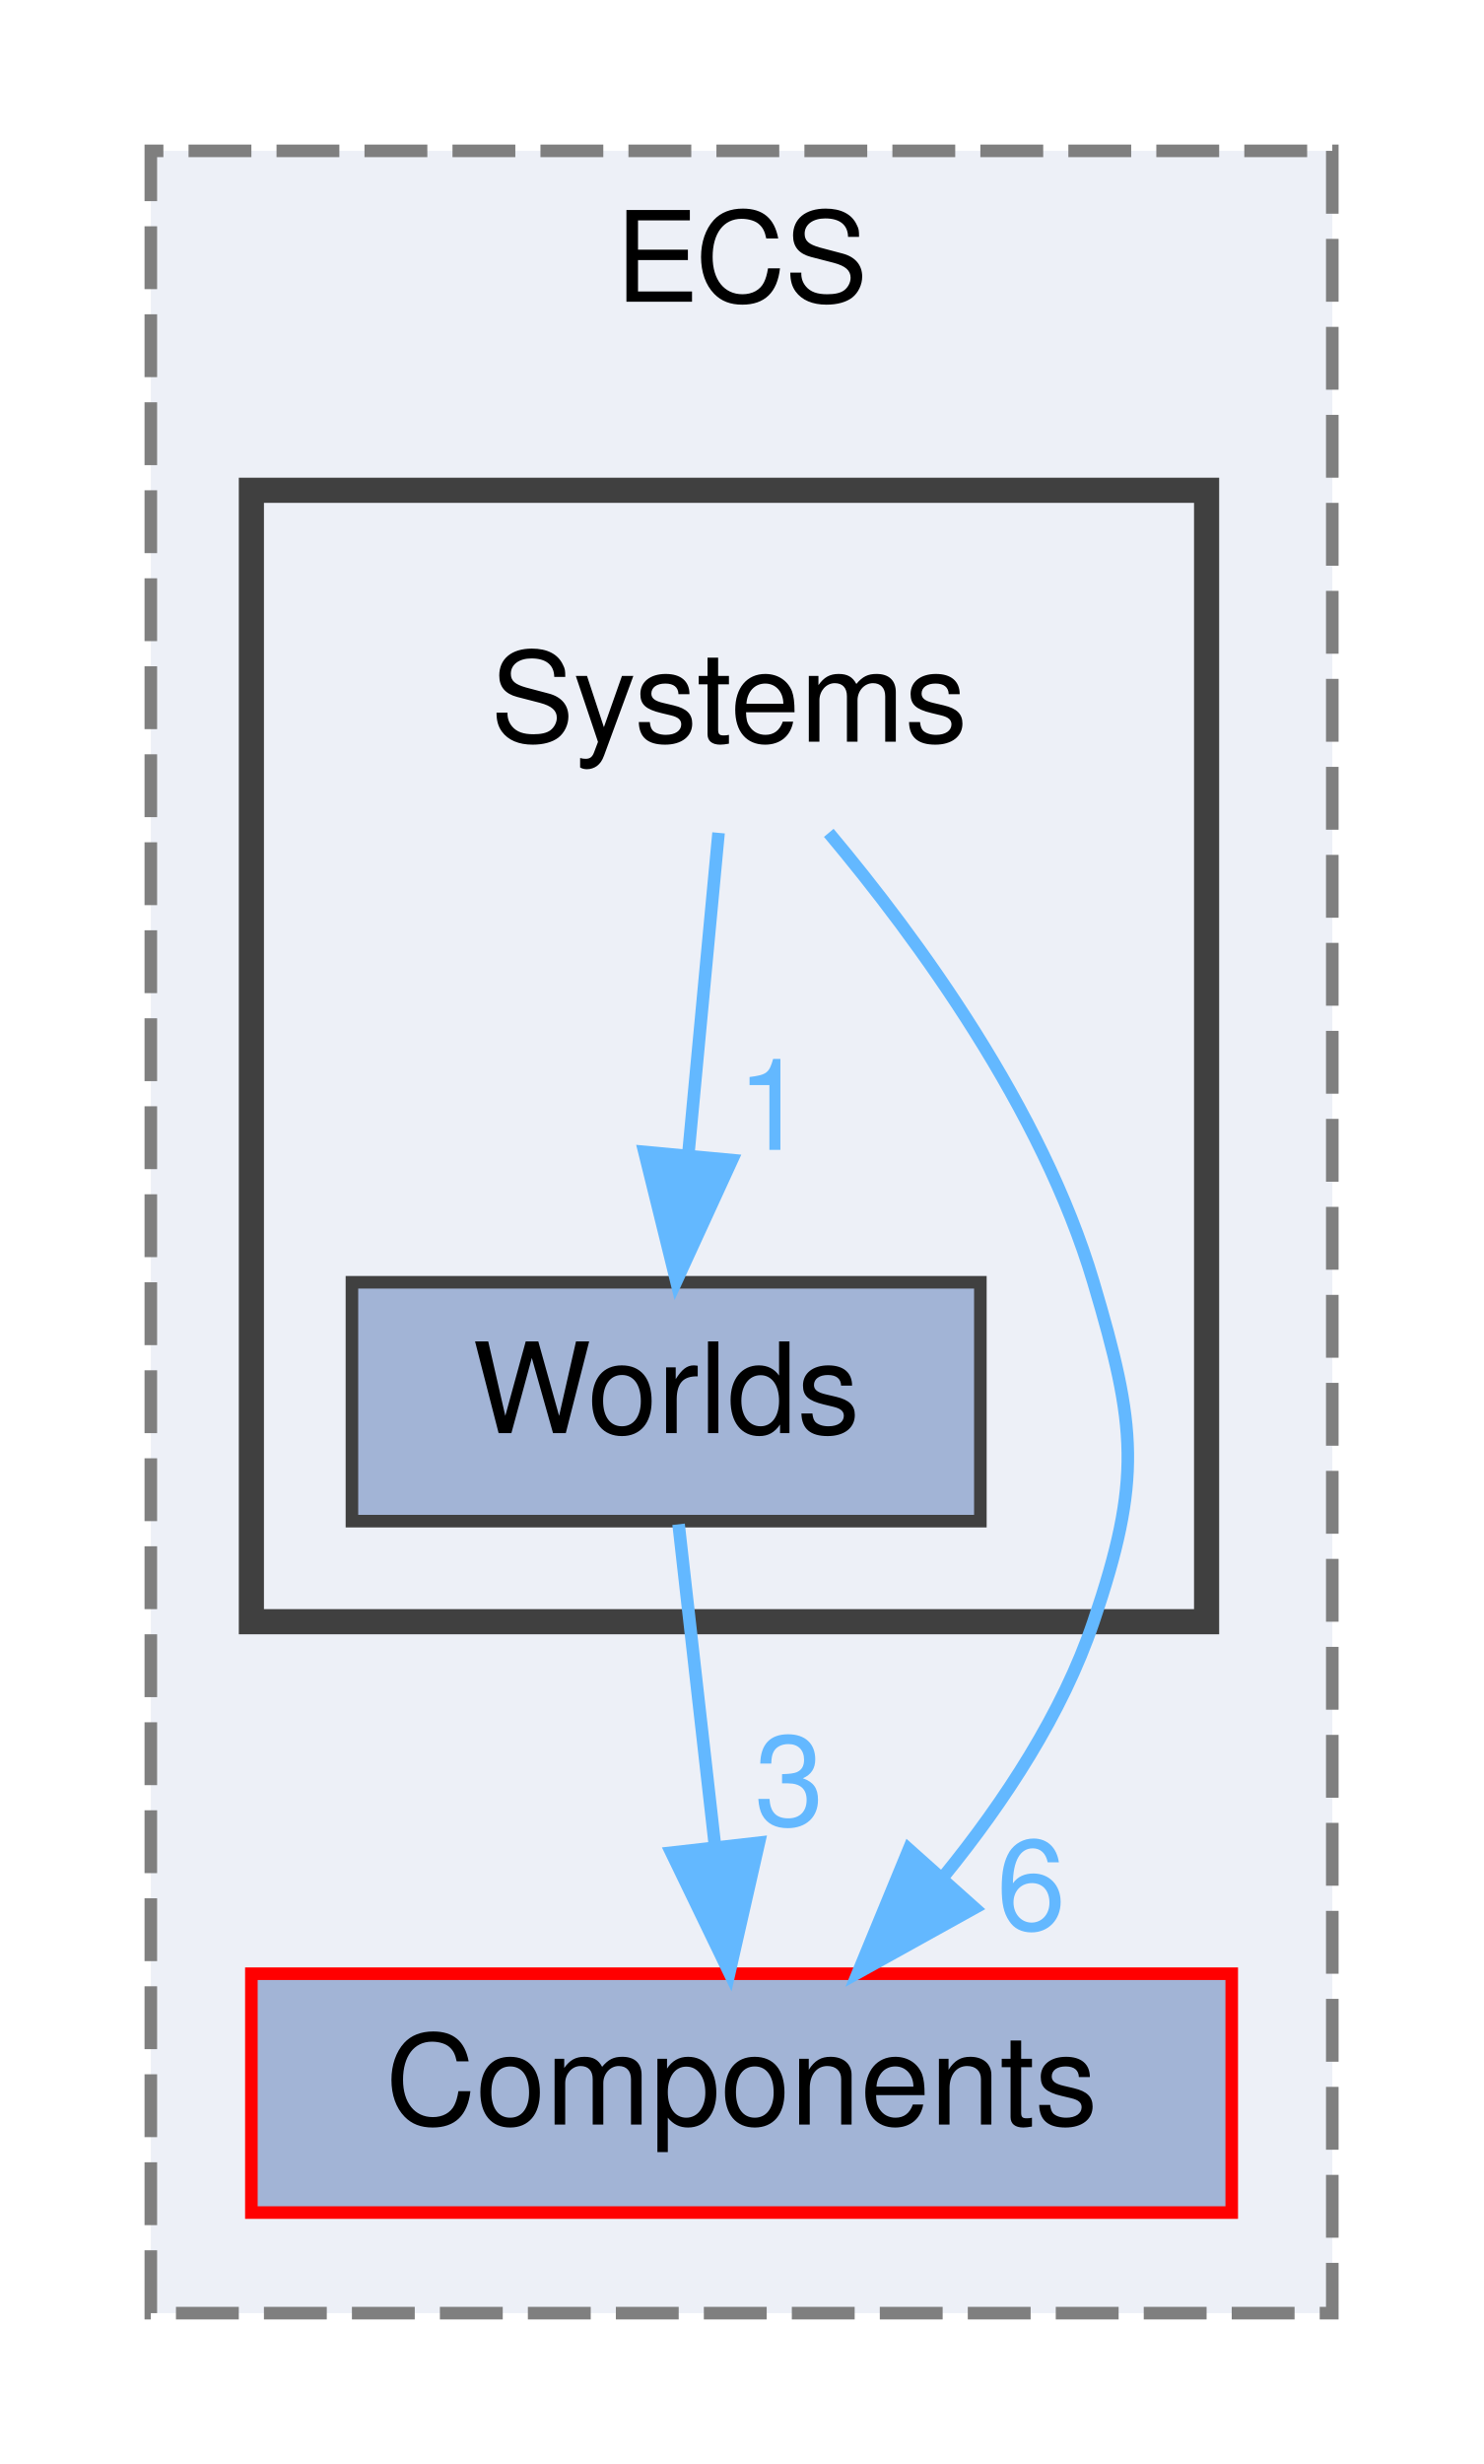
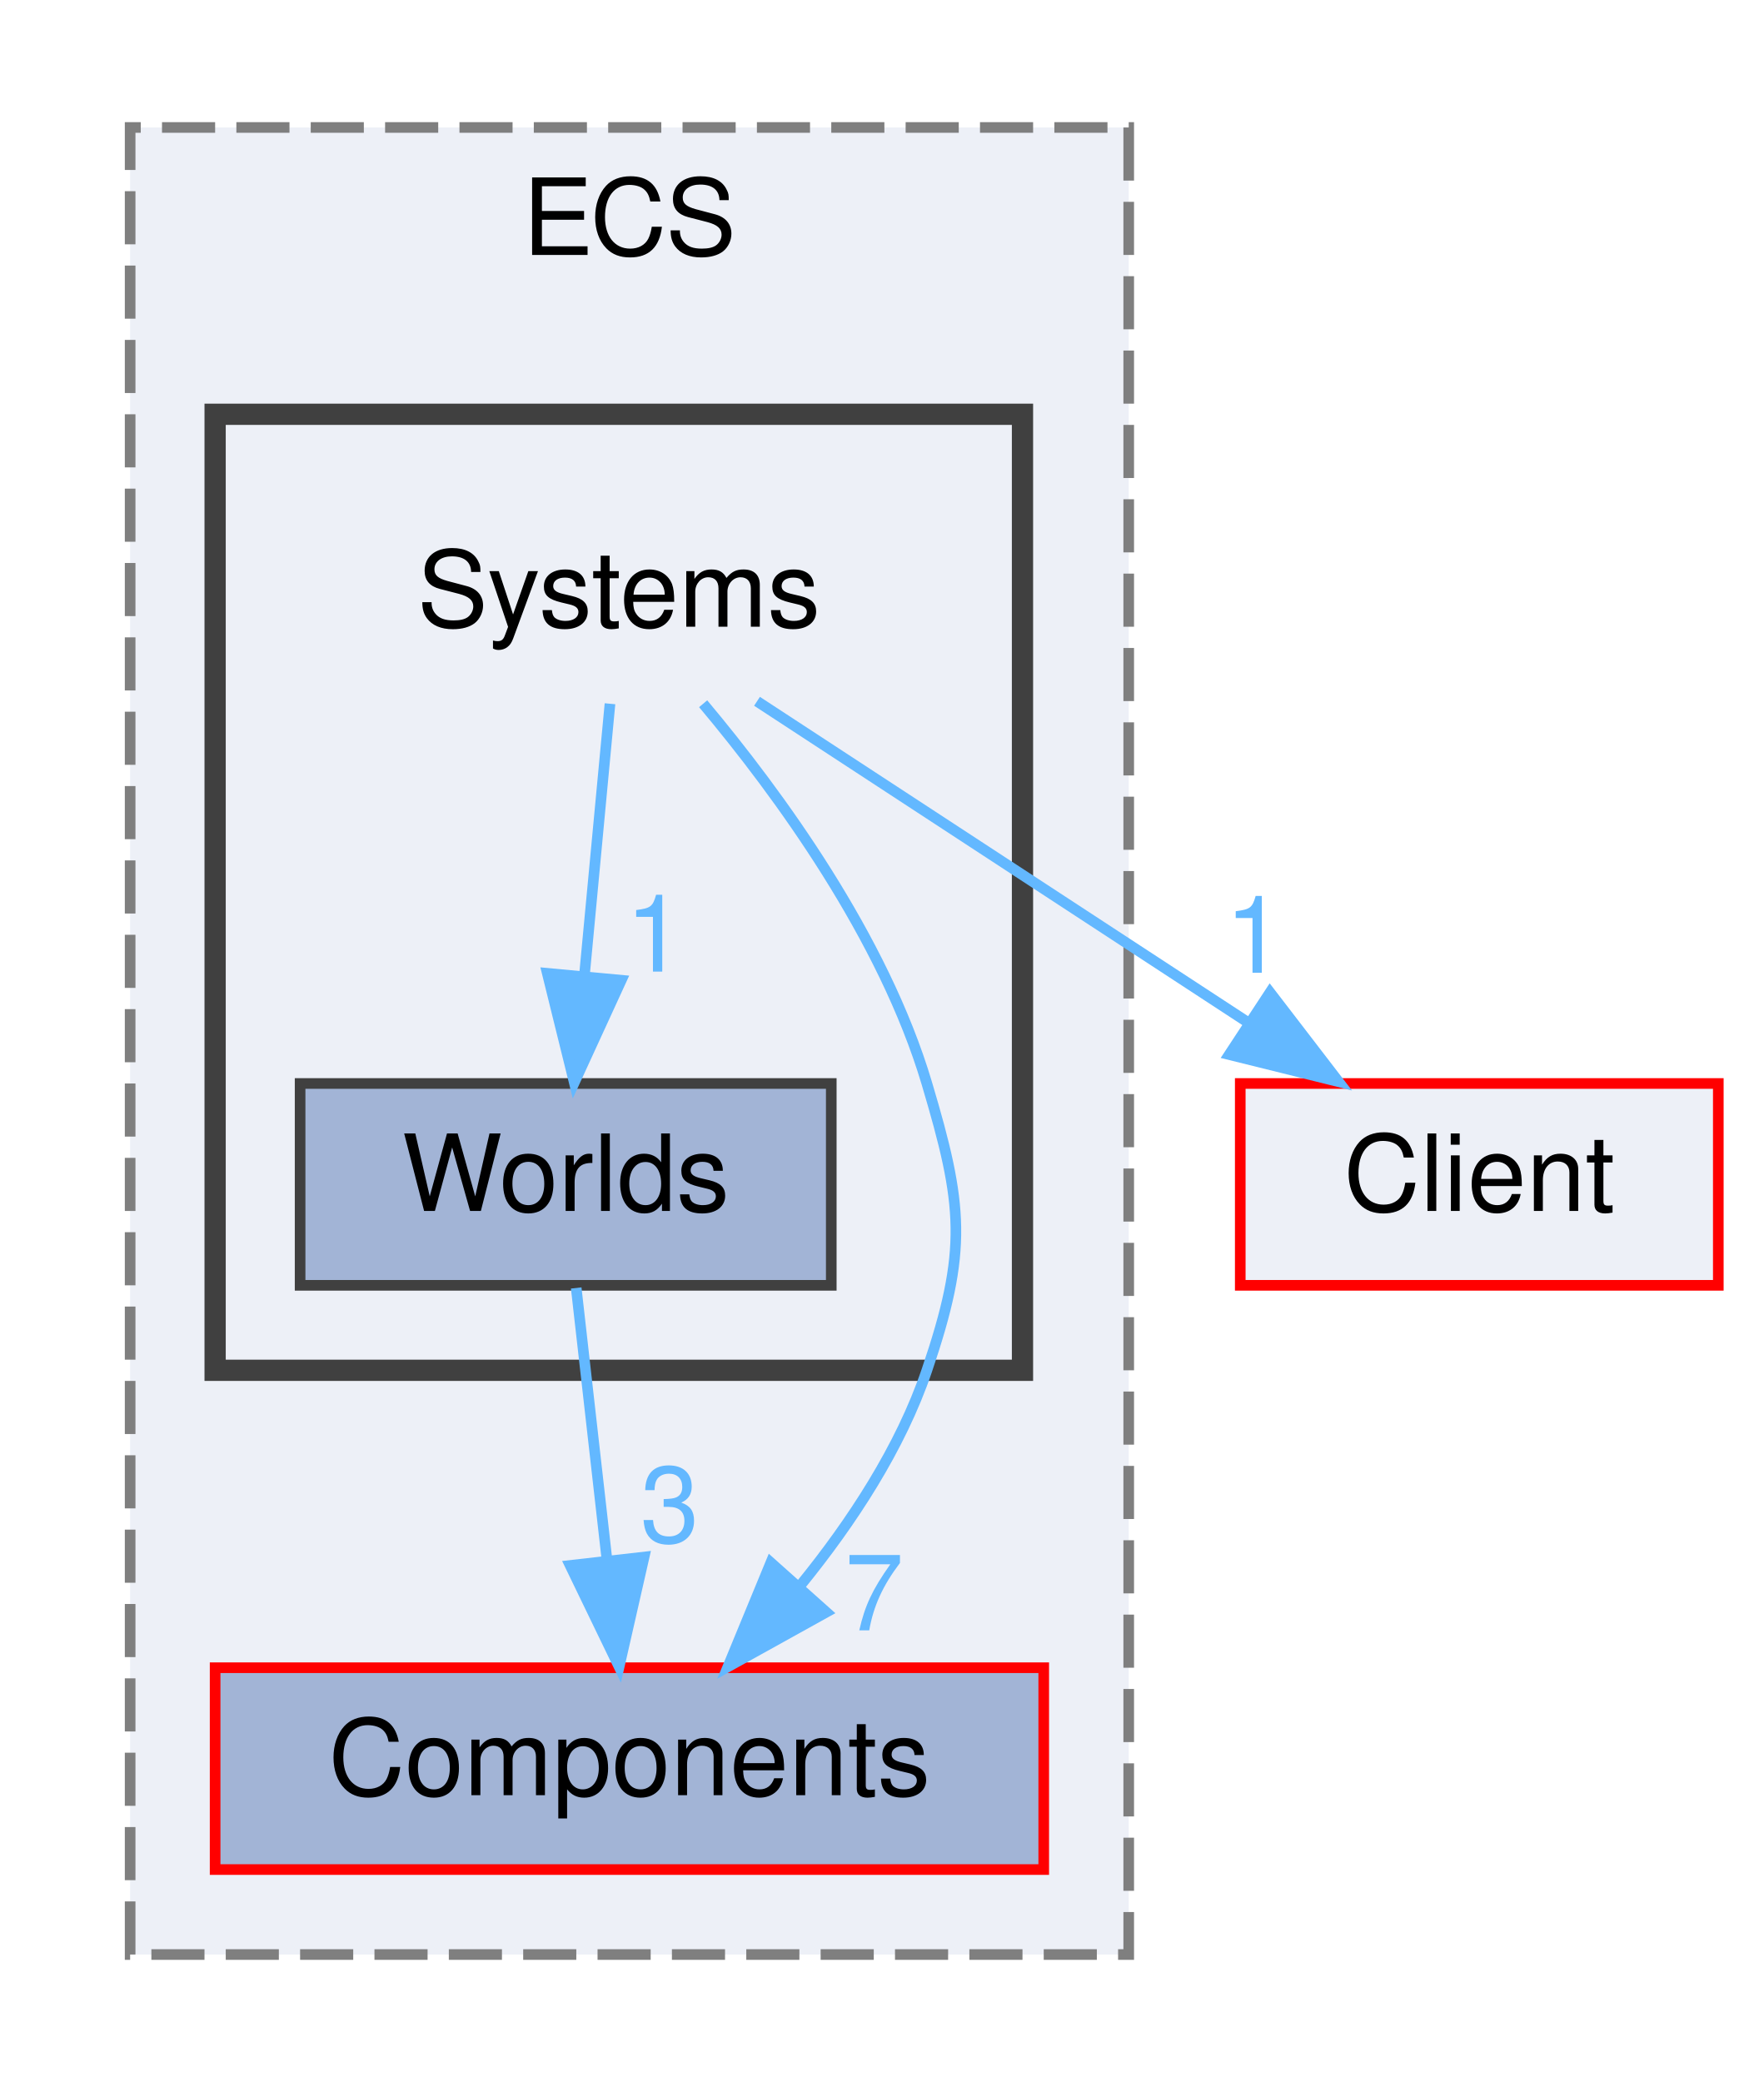
- <svg xmlns="http://www.w3.org/2000/svg" xmlns:xlink="http://www.w3.org/1999/xlink" width="118pt" height="196pt" viewBox="0.00 0.00 118.00 196.00">
+ <svg xmlns="http://www.w3.org/2000/svg" xmlns:xlink="http://www.w3.org/1999/xlink" width="166pt" height="196pt" viewBox="0.00 0.00 165.50 196.00">
  <g id="graph0" class="graph" transform="scale(1 1) rotate(0) translate(4 192)">
    <g id="clust1" class="cluster">
      <g id="a_clust1">
        <a xlink:href="dir_42f24aa63ec14c5bf2eb77ea89af9ccb.html" target="_top" xlink:title="ECS">
          <polygon fill="#edf0f7" stroke="#7f7f7f" stroke-dasharray="5,2" points="8,-8 8,-180 102,-180 102,-8 8,-8" />
          <text text-anchor="middle" x="55" y="-168" font-family="Helvetica,sans-Serif" font-size="10.00">ECS</text>
        </a>
      </g>
    </g>
    <g id="clust2" class="cluster">
      <g id="a_clust2">
        <a xlink:href="dir_25ace0bc121ef3a6b9c34867f0e51a24.html" target="_top">
          <polygon fill="#edf0f7" stroke="#404040" stroke-width="2" points="16,-63 16,-153 92,-153 92,-63 16,-63" />
        </a>
      </g>
    </g>
    <g id="node1" class="node">
      <g id="a_node1">
        <a xlink:href="dir_b9a6101fa66c1a3643c11b9ac234d0d2.html" target="_top" xlink:title="Components">
          <polygon fill="#a2b4d6" stroke="red" points="94,-35 16,-35 16,-16 94,-16 94,-35" />
          <text text-anchor="middle" x="55" y="-23" font-family="Helvetica,sans-Serif" font-size="10.00">Components</text>
        </a>
      </g>
    </g>
    <g id="node2" class="node">
      <text text-anchor="middle" x="54" y="-133" font-family="Helvetica,sans-Serif" font-size="10.00">Systems</text>
    </g>
-     <g id="edge2" class="edge">
-       <g id="a_edge2">
+     <g id="edge3" class="edge">
+       <g id="a_edge3">
        <a xlink:href="dir_000023_000003.html" target="_top">
          <path fill="none" stroke="#63b8ff" d="M61.94,-125.75C69.03,-117.3 78.9,-103.79 83,-90 86.42,-78.5 86.86,-74.36 83,-63 80.52,-55.68 75.91,-48.68 71.14,-42.81" />
          <polygon fill="#63b8ff" stroke="#63b8ff" points="73.53,-40.23 64.27,-35.09 68.31,-44.89 73.53,-40.23" />
        </a>
      </g>
-       <g id="a_edge2-headlabel">
-         <a xlink:href="dir_000023_000003.html" target="_top" xlink:title="6">
-           <text text-anchor="middle" x="78.04" y="-38.52" font-family="Helvetica,sans-Serif" font-size="10.00" fill="#63b8ff">6</text>
+       <g id="a_edge3-headlabel">
+         <a xlink:href="dir_000023_000003.html" target="_top" xlink:title="7">
+           <text text-anchor="middle" x="78.04" y="-38.52" font-family="Helvetica,sans-Serif" font-size="10.00" fill="#63b8ff">7</text>
        </a>
      </g>
    </g>
    <g id="node3" class="node">
      <g id="a_node3">
        <a xlink:href="dir_b1930f6c81c7df7e1500dfa6ef3513a0.html" target="_top" xlink:title="Worlds">
          <polygon fill="#a2b4d6" stroke="#404040" points="74,-90 24,-90 24,-71 74,-71 74,-90" />
          <text text-anchor="middle" x="49" y="-78" font-family="Helvetica,sans-Serif" font-size="10.00">Worlds</text>
        </a>
      </g>
    </g>
-     <g id="edge1" class="edge">
-       <g id="a_edge1">
+     <g id="edge2" class="edge">
+       <g id="a_edge2">
        <a xlink:href="dir_000023_000027.html" target="_top">
          <path fill="none" stroke="#63b8ff" d="M53.17,-125.75C52.52,-118.8 51.58,-108.85 50.76,-100.13" />
          <polygon fill="#63b8ff" stroke="#63b8ff" points="54.23,-99.72 49.81,-90.09 47.27,-100.37 54.23,-99.72" />
        </a>
      </g>
-       <g id="a_edge1-headlabel">
+       <g id="a_edge2-headlabel">
        <a xlink:href="dir_000023_000027.html" target="_top" xlink:title="1">
          <text text-anchor="middle" x="57.4" y="-100.53" font-family="Helvetica,sans-Serif" font-size="10.00" fill="#63b8ff">1</text>
        </a>
      </g>
    </g>
-     <g id="edge3" class="edge">
-       <g id="a_edge3">
+     <g id="node4" class="node">
+       <g id="a_node4">
+         <a xlink:href="dir_922c588100a187620fdc1533bc178f73.html" target="_top" xlink:title="Client">
+           <polygon fill="#edf0f7" stroke="red" points="157.5,-90 112.5,-90 112.5,-71 157.5,-71 157.5,-90" />
+           <text text-anchor="middle" x="135" y="-78" font-family="Helvetica,sans-Serif" font-size="10.00">Client</text>
+         </a>
+       </g>
+     </g>
+     <g id="edge1" class="edge">
+       <g id="a_edge1">
+         <a xlink:href="dir_000023_000001.html" target="_top">
+           <path fill="none" stroke="#63b8ff" d="M67.01,-125.98C79.46,-117.84 98.46,-105.41 113.21,-95.76" />
+           <polygon fill="#63b8ff" stroke="#63b8ff" points="115.3,-98.57 121.75,-90.17 111.46,-92.72 115.3,-98.57" />
+         </a>
+       </g>
+       <g id="a_edge1-headlabel">
+         <a xlink:href="dir_000023_000001.html" target="_top" xlink:title="1">
+           <text text-anchor="middle" x="113.84" y="-100.42" font-family="Helvetica,sans-Serif" font-size="10.00" fill="#63b8ff">1</text>
+         </a>
+       </g>
+     </g>
+     <g id="edge4" class="edge">
+       <g id="a_edge4">
        <a xlink:href="dir_000027_000003.html" target="_top">
          <path fill="none" stroke="#63b8ff" d="M49.99,-70.75C50.78,-63.8 51.9,-53.85 52.89,-45.13" />
          <polygon fill="#63b8ff" stroke="#63b8ff" points="56.38,-45.42 54.03,-35.09 49.42,-44.63 56.38,-45.42" />
        </a>
      </g>
-       <g id="a_edge3-headlabel">
+       <g id="a_edge4-headlabel">
        <a xlink:href="dir_000027_000003.html" target="_top" xlink:title="3">
          <text text-anchor="middle" x="58.8" y="-46.81" font-family="Helvetica,sans-Serif" font-size="10.00" fill="#63b8ff">3</text>
        </a>
      </g>
    </g>
  </g>
</svg>
